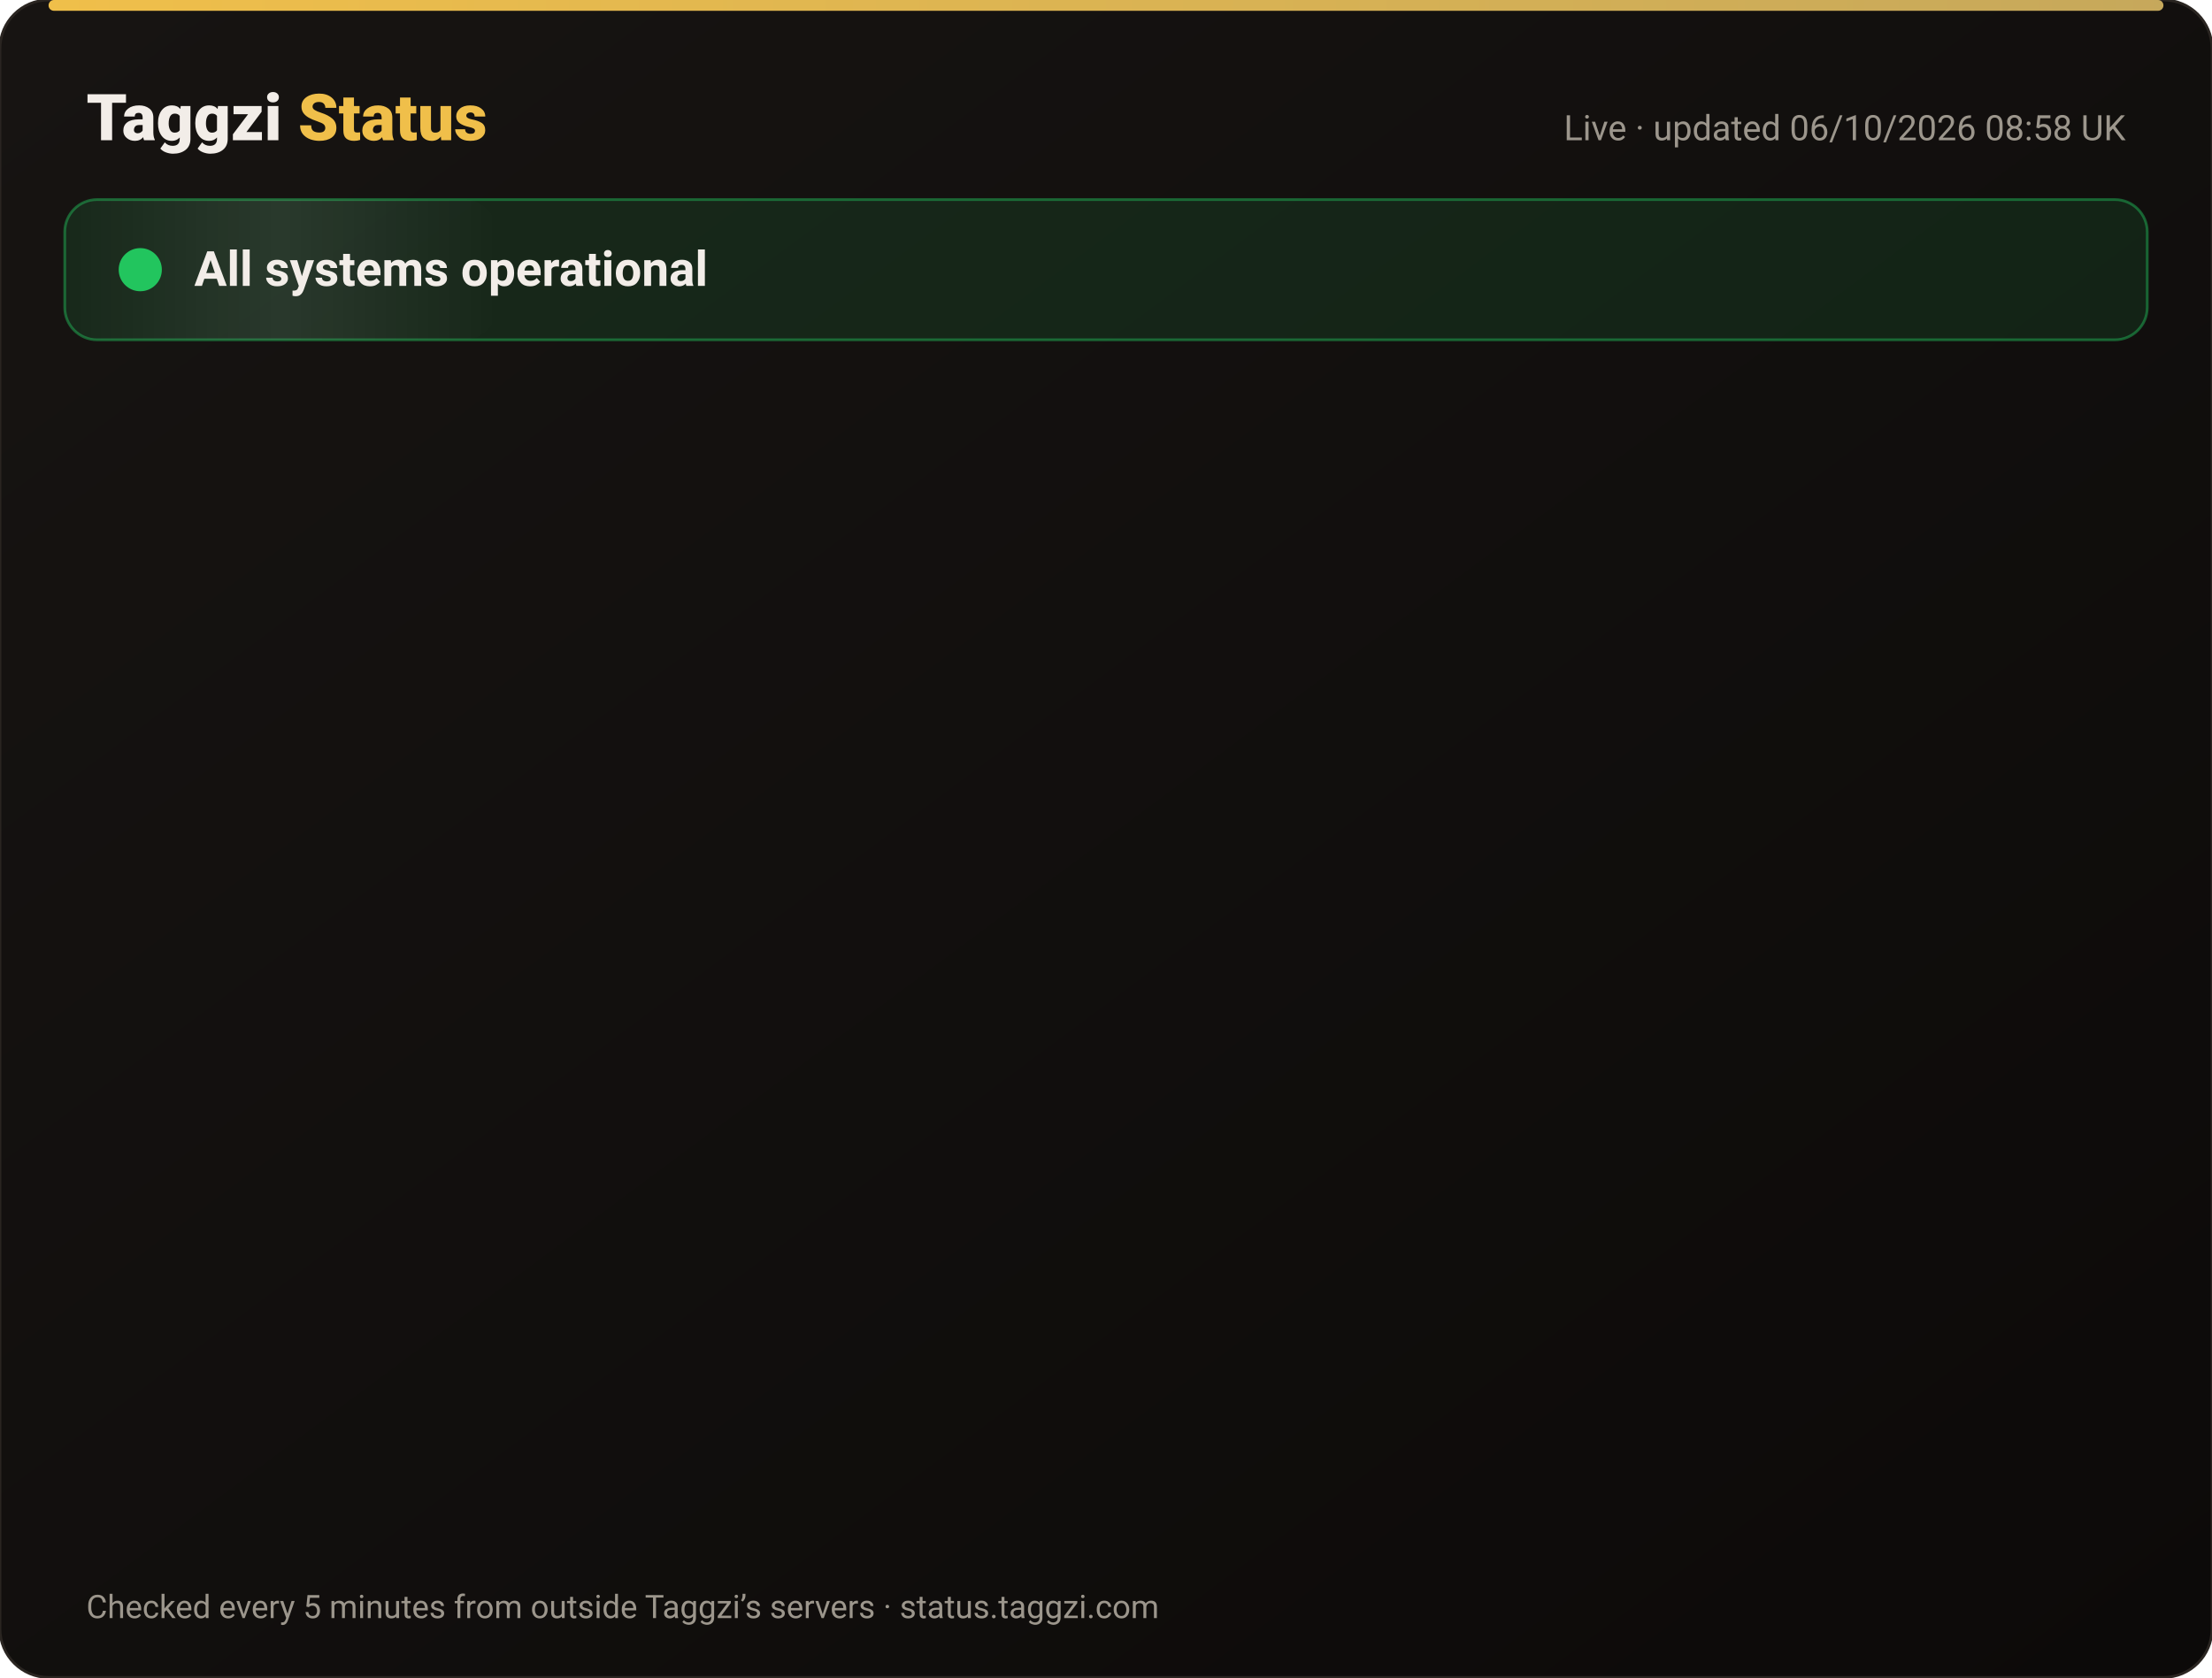
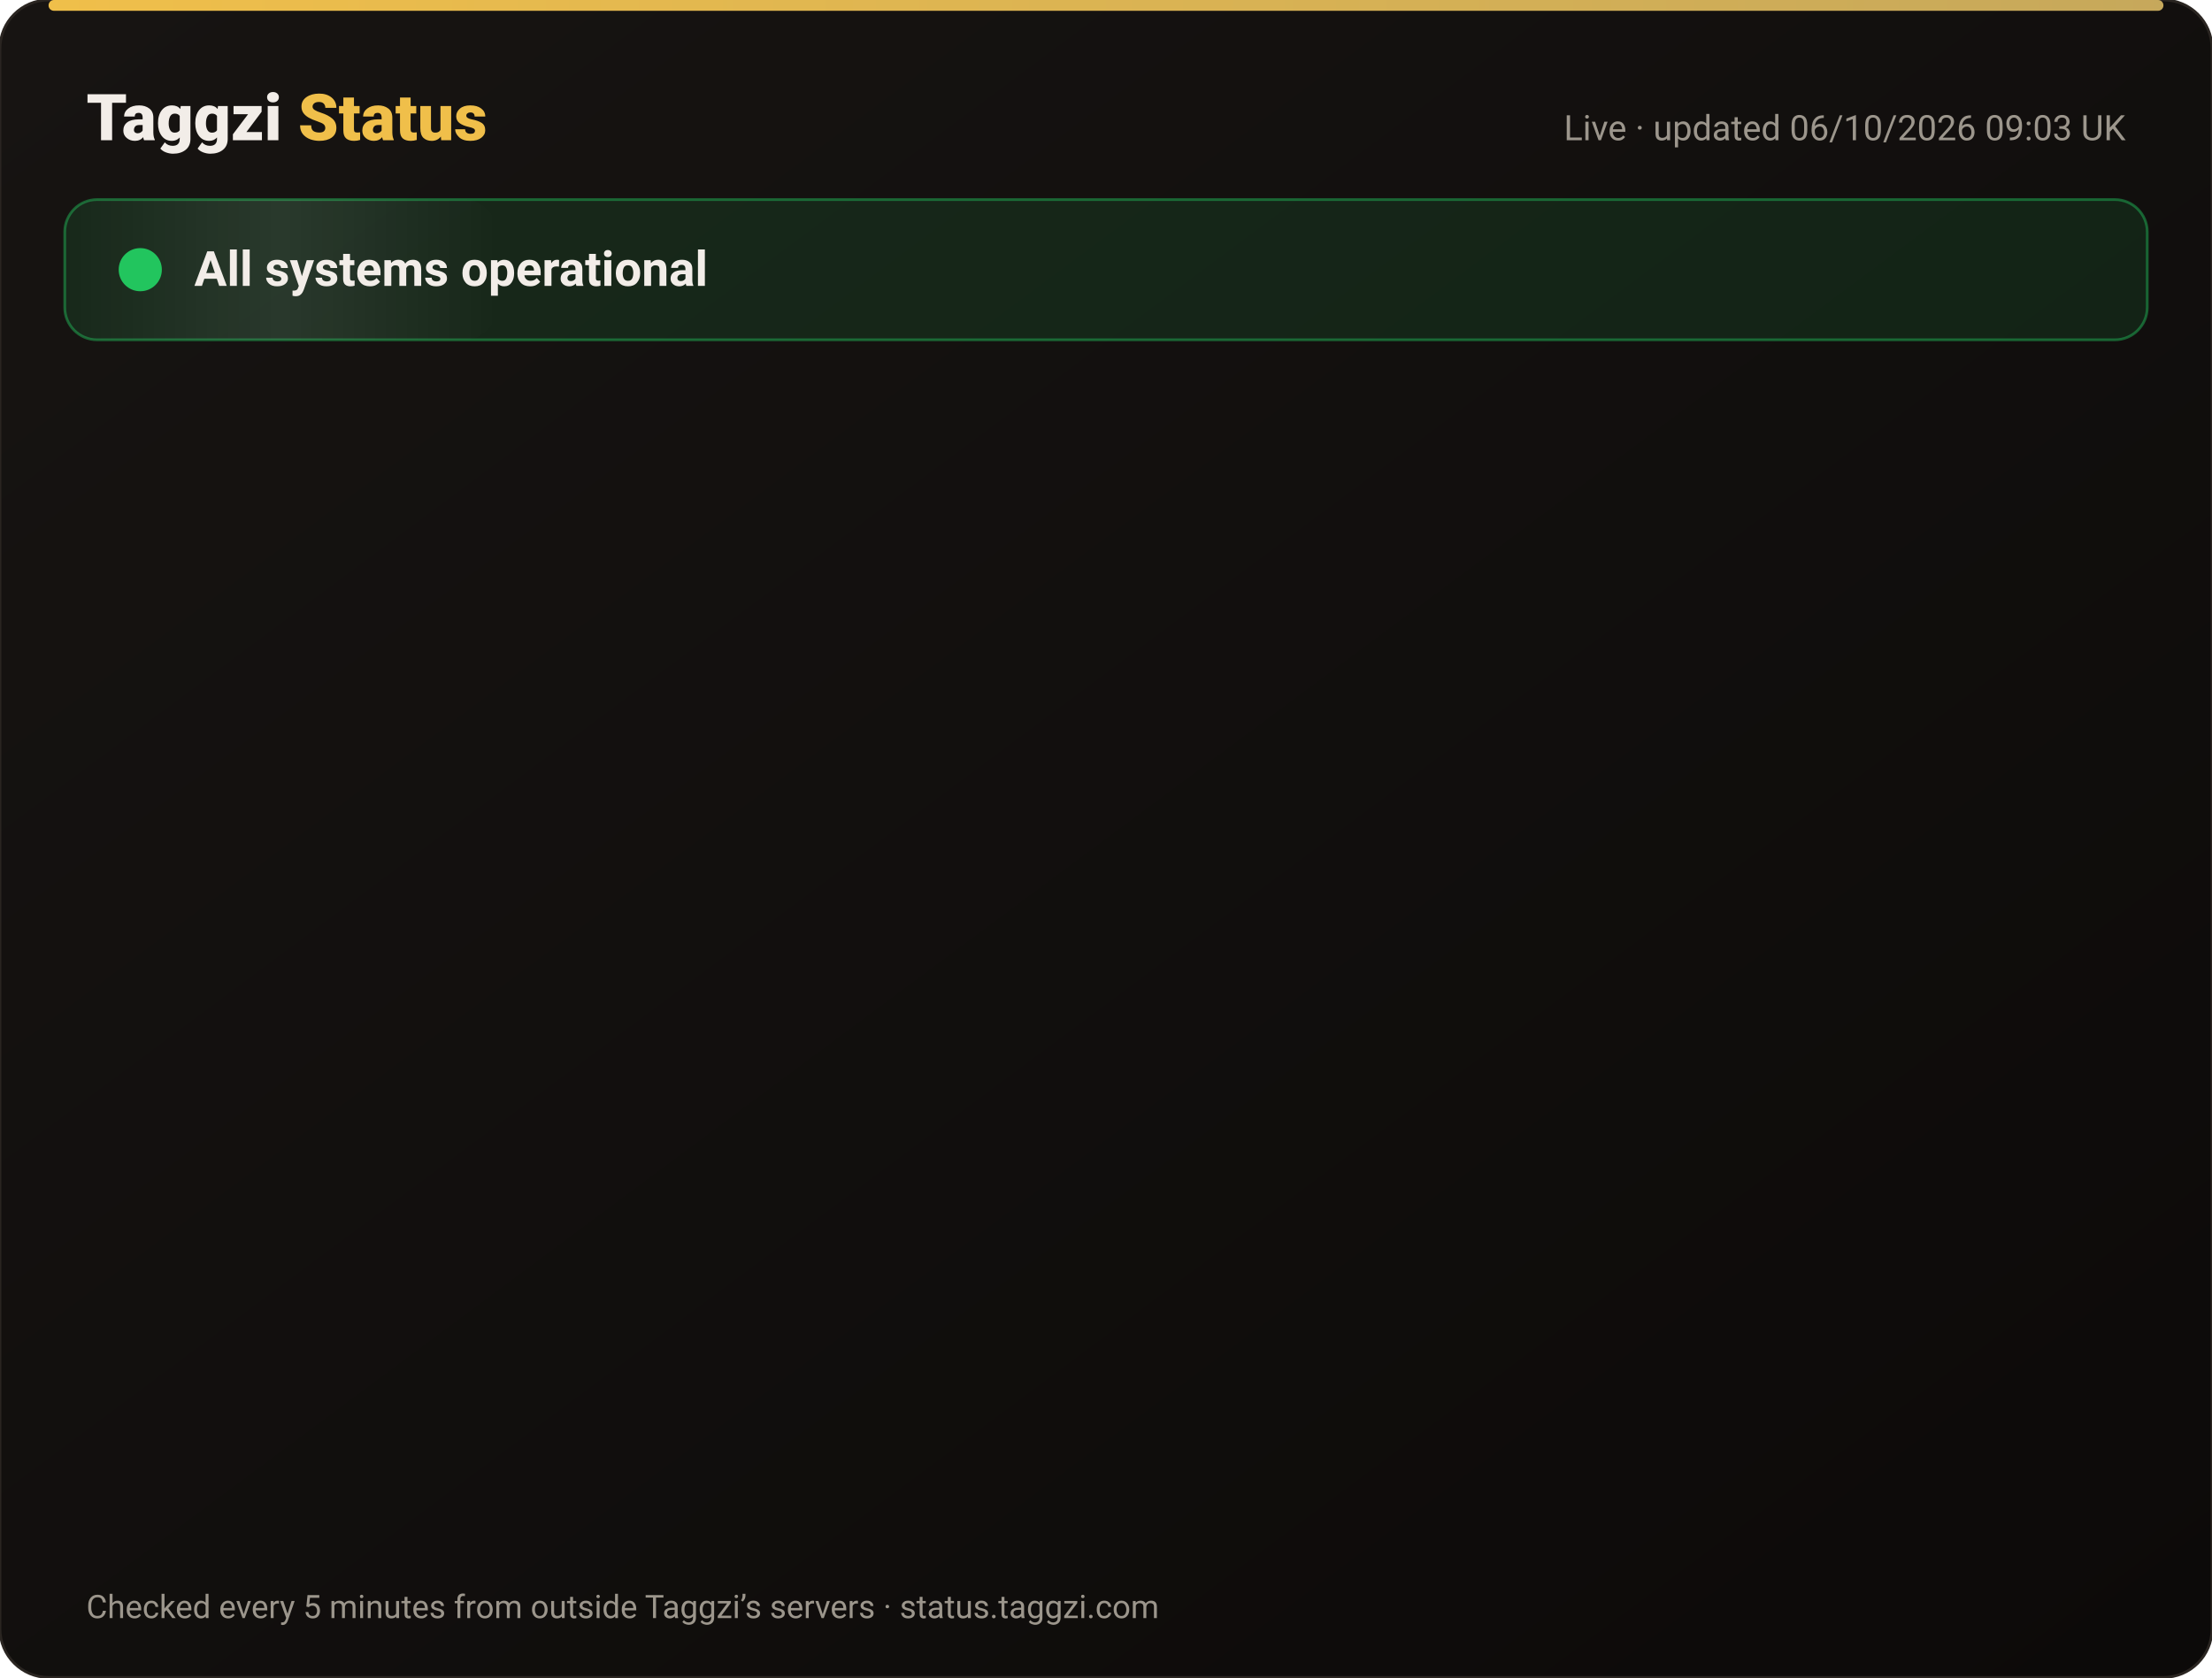
<svg xmlns="http://www.w3.org/2000/svg" width="820" height="622" viewBox="0 0 820 622" font-family="-apple-system,Segoe UI,Roboto,Helvetica,Arial,sans-serif">
  <defs>
    <linearGradient id="bg" x1="0" y1="0" x2="1" y2="1">
      <stop offset="0" stop-color="#171412" />
      <stop offset="1" stop-color="#0C0A09" />
    </linearGradient>
    <linearGradient id="gold" x1="0" x2="1">
      <stop offset="0" stop-color="#F0BF4A" />
      <stop offset="1" stop-color="#c6a85b" />
    </linearGradient>
    <linearGradient id="shine" x1="0" x2="1">
      <stop offset="0" stop-color="#fff" stop-opacity="0" />
      <stop offset=".5" stop-color="#fff" stop-opacity=".08" />
      <stop offset="1" stop-color="#fff" stop-opacity="0" />
    </linearGradient>
  </defs>
  <rect width="820" height="622" rx="18" fill="url(#bg)" stroke="#2a2521" />
  <rect x="18" y="0" width="784" height="4" rx="2" fill="url(#gold)" />
  <text x="32" y="52" font-size="24" font-weight="800" fill="#F2EDE8">Taggzi <tspan fill="#F0BF4A">Status</tspan>
  </text>
-   <text x="788" y="52" font-size="13" fill="#9C968C" text-anchor="end">Live · updated 06/10/2026 08:58 UK</text>
+   <text x="788" y="52" font-size="13" fill="#9C968C" text-anchor="end">Live · updated 06/10/2026 09:03 UK</text>
  <rect x="24" y="74" width="772" height="52" rx="12" fill="#22c55e" fill-opacity=".12" stroke="#22c55e" stroke-opacity=".45" />
  <rect x="24" y="74" width="160" height="52" rx="12" fill="url(#shine)">
    <animate attributeName="x" from="-160" to="820" dur="4s" repeatCount="indefinite" />
  </rect>
  <circle cx="52" cy="100" r="7" fill="#22c55e" />
  <circle cx="52" cy="100" r="7" fill="none" stroke="#22c55e" stroke-width="2">
    <animate attributeName="r" values="7;15;7" dur="2s" repeatCount="indefinite" />
    <animate attributeName="opacity" values=".9;0;.9" dur="2s" repeatCount="indefinite" />
  </circle>
  <text x="72" y="106" font-size="18" font-weight="700" fill="#F2EDE8">All systems operational</text>
  <g opacity="0">
    <animate attributeName="opacity" from="0" to="1" begin="0.00s" dur=".6s" fill="freeze" />
    <line x1="32" y1="188" x2="788" y2="188" stroke="#2a2521" />
    <circle cx="44" cy="166" r="6" fill="#22c55e">
      <animate attributeName="opacity" values="1;.45;1" dur="2.4s" begin="0.00s" repeatCount="indefinite" />
    </circle>
    <text x="62" y="171" font-size="15" font-weight="650" fill="#F2EDE8">Website</text>
    <text x="630" y="171" font-size="13" fill="#9C968C" text-anchor="end">100.00% uptime</text>
    <rect x="648" y="154" width="140" height="24" rx="12" fill="#22c55e" fill-opacity=".14" stroke="#22c55e" stroke-opacity=".5" />
    <text x="718" y="171" font-size="12" font-weight="700" fill="#22c55e" text-anchor="middle">Operational</text>
  </g>
  <g opacity="0">
    <animate attributeName="opacity" from="0" to="1" begin="0.15s" dur=".6s" fill="freeze" />
    <line x1="32" y1="234" x2="788" y2="234" stroke="#2a2521" />
    <circle cx="44" cy="212" r="6" fill="#22c55e">
      <animate attributeName="opacity" values="1;.45;1" dur="2.4s" begin="0.15s" repeatCount="indefinite" />
    </circle>
    <text x="62" y="217" font-size="15" font-weight="650" fill="#F2EDE8">Tag scans</text>
    <text x="630" y="217" font-size="13" fill="#9C968C" text-anchor="end">100.00% uptime</text>
    <rect x="648" y="200" width="140" height="24" rx="12" fill="#22c55e" fill-opacity=".14" stroke="#22c55e" stroke-opacity=".5" />
    <text x="718" y="217" font-size="12" font-weight="700" fill="#22c55e" text-anchor="middle">Operational</text>
  </g>
  <g opacity="0">
    <animate attributeName="opacity" from="0" to="1" begin="0.30s" dur=".6s" fill="freeze" />
    <line x1="32" y1="280" x2="788" y2="280" stroke="#2a2521" />
    <circle cx="44" cy="258" r="6" fill="#22c55e">
      <animate attributeName="opacity" values="1;.45;1" dur="2.4s" begin="0.30s" repeatCount="indefinite" />
    </circle>
    <text x="62" y="263" font-size="15" font-weight="650" fill="#F2EDE8">Manual tag lookup</text>
    <text x="630" y="263" font-size="13" fill="#9C968C" text-anchor="end">100.00% uptime</text>
    <rect x="648" y="246" width="140" height="24" rx="12" fill="#22c55e" fill-opacity=".14" stroke="#22c55e" stroke-opacity=".5" />
    <text x="718" y="263" font-size="12" font-weight="700" fill="#22c55e" text-anchor="middle">Operational</text>
  </g>
  <g opacity="0">
    <animate attributeName="opacity" from="0" to="1" begin="0.45s" dur=".6s" fill="freeze" />
    <line x1="32" y1="326" x2="788" y2="326" stroke="#2a2521" />
    <circle cx="44" cy="304" r="6" fill="#22c55e">
      <animate attributeName="opacity" values="1;.45;1" dur="2.4s" begin="0.45s" repeatCount="indefinite" />
    </circle>
    <text x="62" y="309" font-size="15" font-weight="650" fill="#F2EDE8">App &amp; login</text>
    <text x="630" y="309" font-size="13" fill="#9C968C" text-anchor="end">100.00% uptime</text>
    <rect x="648" y="292" width="140" height="24" rx="12" fill="#22c55e" fill-opacity=".14" stroke="#22c55e" stroke-opacity=".5" />
    <text x="718" y="309" font-size="12" font-weight="700" fill="#22c55e" text-anchor="middle">Operational</text>
  </g>
  <g opacity="0">
    <animate attributeName="opacity" from="0" to="1" begin="0.60s" dur=".6s" fill="freeze" />
    <line x1="32" y1="372" x2="788" y2="372" stroke="#2a2521" />
    <circle cx="44" cy="350" r="6" fill="#22c55e">
      <animate attributeName="opacity" values="1;.45;1" dur="2.4s" begin="0.60s" repeatCount="indefinite" />
    </circle>
    <text x="62" y="355" font-size="15" font-weight="650" fill="#F2EDE8">Community alerts</text>
    <text x="630" y="355" font-size="13" fill="#9C968C" text-anchor="end">100.00% uptime</text>
    <rect x="648" y="338" width="140" height="24" rx="12" fill="#22c55e" fill-opacity=".14" stroke="#22c55e" stroke-opacity=".5" />
    <text x="718" y="355" font-size="12" font-weight="700" fill="#22c55e" text-anchor="middle">Operational</text>
  </g>
  <g opacity="0">
    <animate attributeName="opacity" from="0" to="1" begin="0.75s" dur=".6s" fill="freeze" />
    <line x1="32" y1="418" x2="788" y2="418" stroke="#2a2521" />
    <circle cx="44" cy="396" r="6" fill="#22c55e">
      <animate attributeName="opacity" values="1;.45;1" dur="2.4s" begin="0.75s" repeatCount="indefinite" />
    </circle>
    <text x="62" y="401" font-size="15" font-weight="650" fill="#F2EDE8">Private calling</text>
    <text x="630" y="401" font-size="13" fill="#9C968C" text-anchor="end">100.00% uptime</text>
    <rect x="648" y="384" width="140" height="24" rx="12" fill="#22c55e" fill-opacity=".14" stroke="#22c55e" stroke-opacity=".5" />
    <text x="718" y="401" font-size="12" font-weight="700" fill="#22c55e" text-anchor="middle">Operational</text>
  </g>
  <g opacity="0">
    <animate attributeName="opacity" from="0" to="1" begin="0.90s" dur=".6s" fill="freeze" />
    <line x1="32" y1="464" x2="788" y2="464" stroke="#2a2521" />
    <circle cx="44" cy="442" r="6" fill="#22c55e">
      <animate attributeName="opacity" values="1;.45;1" dur="2.4s" begin="0.90s" repeatCount="indefinite" />
    </circle>
    <text x="62" y="447" font-size="15" font-weight="650" fill="#F2EDE8">Payments</text>
    <text x="630" y="447" font-size="13" fill="#9C968C" text-anchor="end">100.00% uptime</text>
    <rect x="648" y="430" width="140" height="24" rx="12" fill="#22c55e" fill-opacity=".14" stroke="#22c55e" stroke-opacity=".5" />
    <text x="718" y="447" font-size="12" font-weight="700" fill="#22c55e" text-anchor="middle">Operational</text>
  </g>
  <g opacity="0">
    <animate attributeName="opacity" from="0" to="1" begin="1.05s" dur=".6s" fill="freeze" />
    <line x1="32" y1="510" x2="788" y2="510" stroke="#2a2521" />
    <circle cx="44" cy="488" r="6" fill="#22c55e">
      <animate attributeName="opacity" values="1;.45;1" dur="2.4s" begin="1.05s" repeatCount="indefinite" />
    </circle>
    <text x="62" y="493" font-size="15" font-weight="650" fill="#F2EDE8">Email &amp; support</text>
    <text x="630" y="493" font-size="13" fill="#9C968C" text-anchor="end">100.00% uptime</text>
    <rect x="648" y="476" width="140" height="24" rx="12" fill="#22c55e" fill-opacity=".14" stroke="#22c55e" stroke-opacity=".5" />
    <text x="718" y="493" font-size="12" font-weight="700" fill="#22c55e" text-anchor="middle">Operational</text>
  </g>
  <g opacity="0">
    <animate attributeName="opacity" from="0" to="1" begin="1.20s" dur=".6s" fill="freeze" />
    <line x1="32" y1="556" x2="788" y2="556" stroke="#2a2521" />
    <circle cx="44" cy="534" r="6" fill="#22c55e">
      <animate attributeName="opacity" values="1;.45;1" dur="2.4s" begin="1.20s" repeatCount="indefinite" />
    </circle>
    <text x="62" y="539" font-size="15" font-weight="650" fill="#F2EDE8">Secure connection (SSL)</text>
    <text x="630" y="539" font-size="13" fill="#9C968C" text-anchor="end">100.00% uptime</text>
    <rect x="648" y="522" width="140" height="24" rx="12" fill="#22c55e" fill-opacity=".14" stroke="#22c55e" stroke-opacity=".5" />
    <text x="718" y="539" font-size="12" font-weight="700" fill="#22c55e" text-anchor="middle">Operational</text>
  </g>
  <text x="32" y="600" font-size="12" fill="#9C968C">Checked every 5 minutes from outside Taggzi’s servers · status.taggzi.com</text>
</svg>
